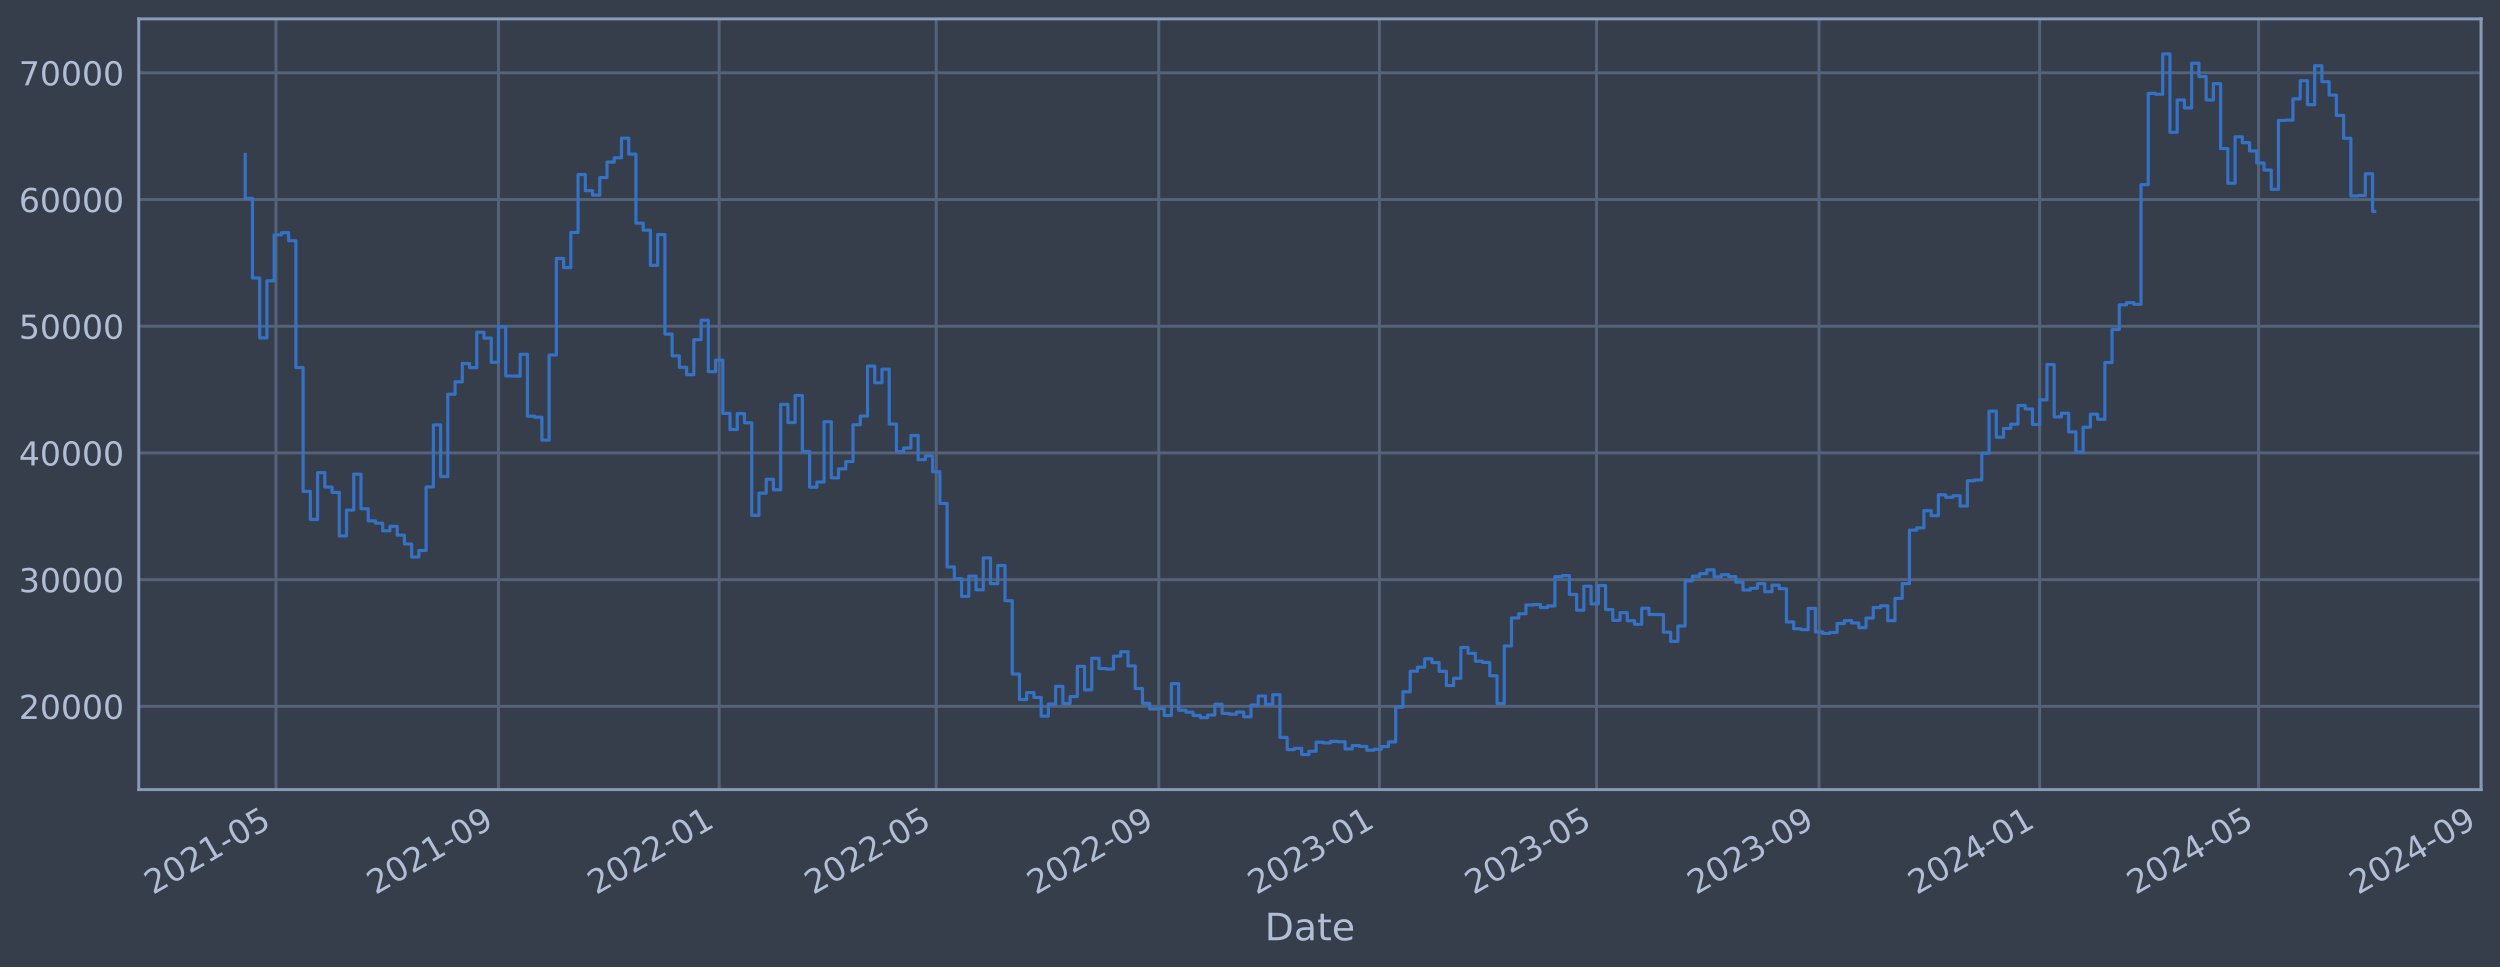
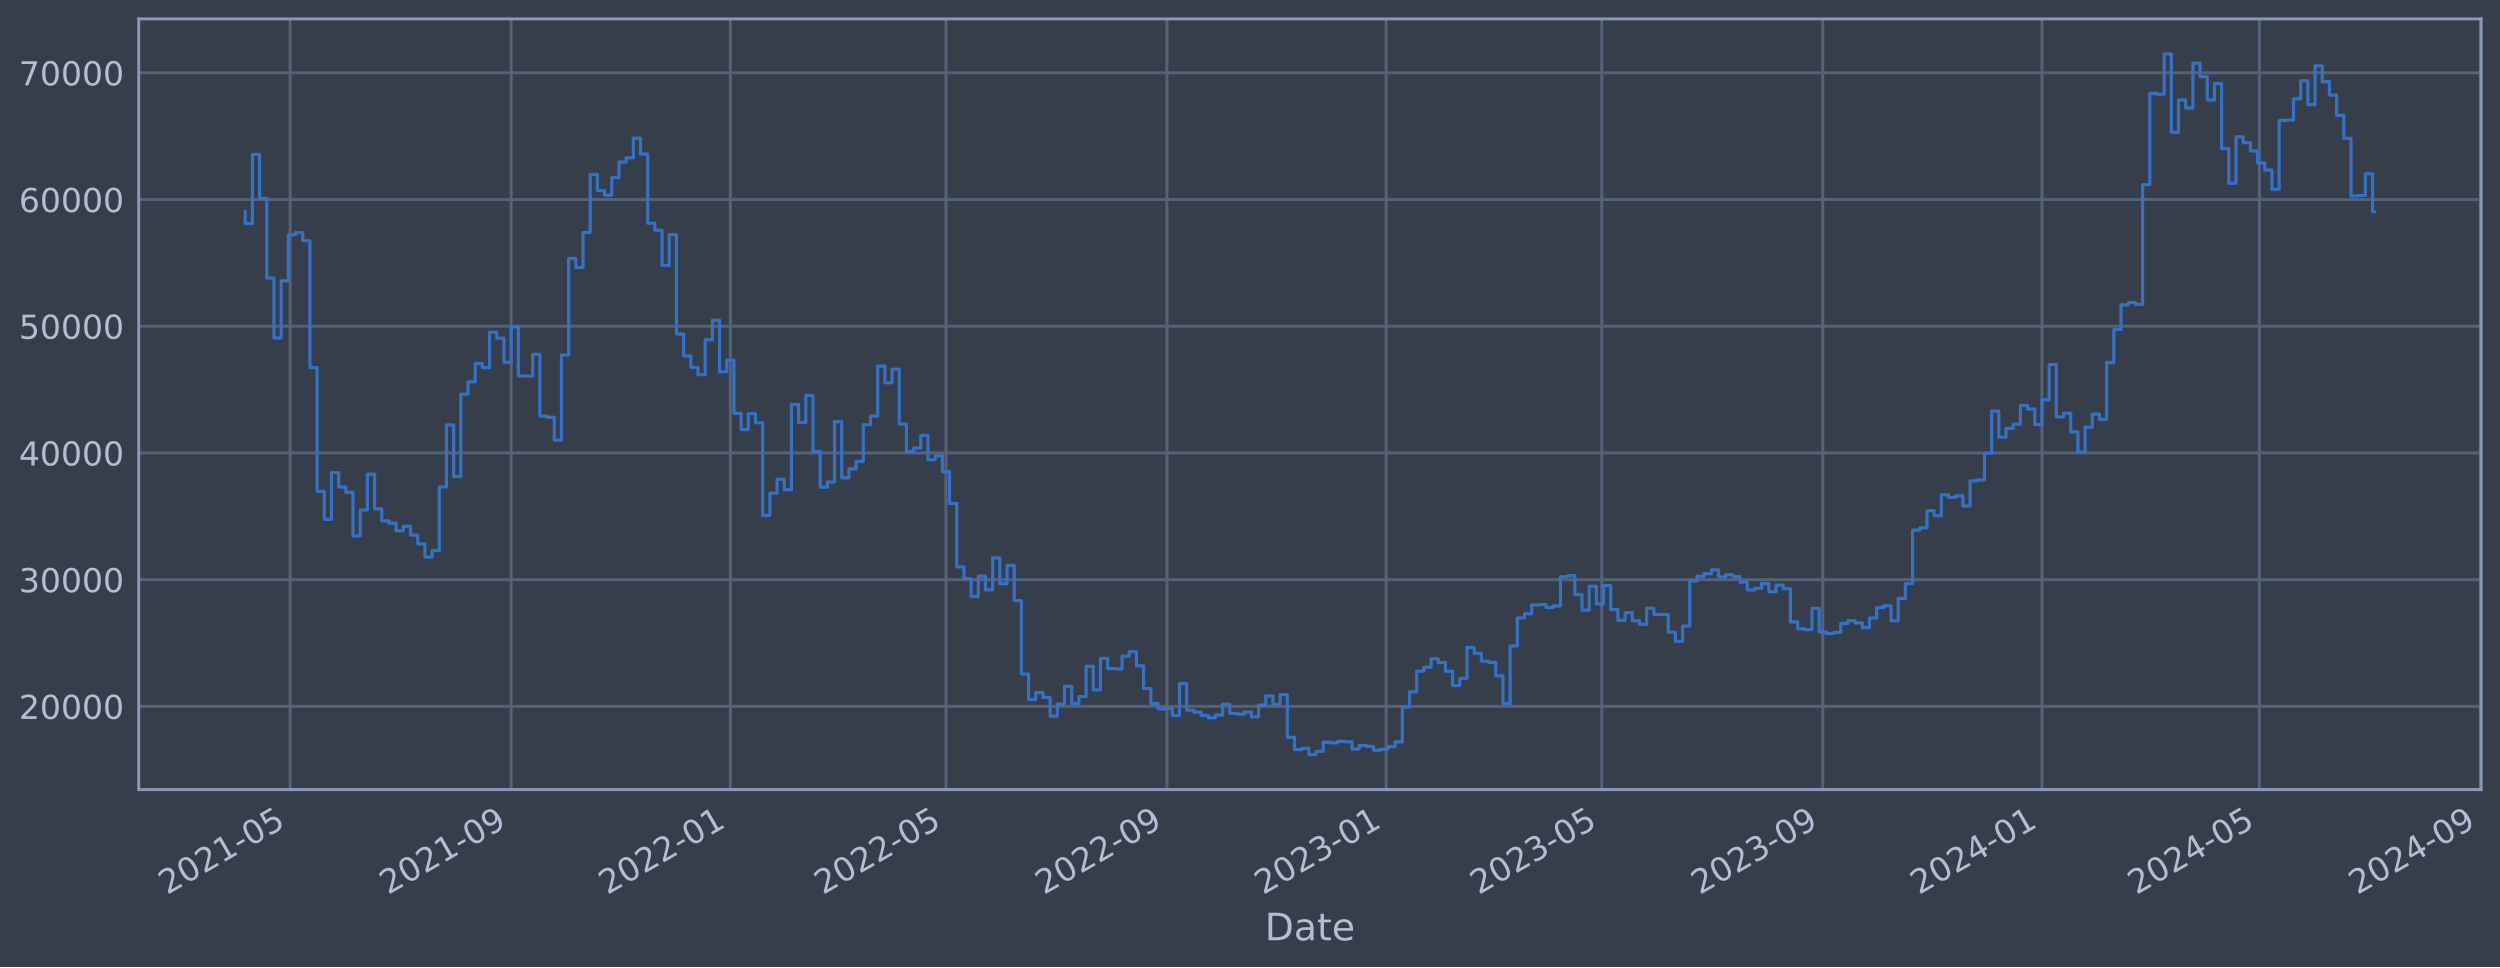
<svg xmlns="http://www.w3.org/2000/svg" xmlns:xlink="http://www.w3.org/1999/xlink" width="952.884pt" height="368.58pt" viewBox="0 0 952.884 368.58" version="1.1">
  <defs>
    <style type="text/css">*{stroke-linejoin: round; stroke-linecap: butt}</style>
  </defs>
  <g id="figure_1">
    <g id="patch_1">
      <path d="M 0 368.58  L 952.884 368.58  L 952.884 0  L 0 0  z " style="fill: #373e4b" />
    </g>
    <g id="axes_1">
      <g id="patch_2">
        <path d="M 52.884 300.96  L 945.684 300.96  L 945.684 7.2  L 52.884 7.2  z " style="fill: #373e4b" />
      </g>
      <g id="matplotlib.axis_1">
        <g id="xtick_1">
          <g id="line2d_1">
-             <path d="M 105.187 300.96  L 105.187 7.2  " clip-path="url(#pfc9d691e92)" style="fill: none; stroke: #546379; stroke-width: 1.12; stroke-linecap: square" />
+             <path d="M 110.586 300.96  L 110.586 7.2  " clip-path="url(#pccfd1051c0)" style="fill: none; stroke: #546379; stroke-width: 1.12; stroke-linecap: square" />
          </g>
          <g id="line2d_2" />
          <g id="text_1">
-             <g style="fill: #b1bed6" transform="translate(58.28364 341.1745) rotate(-30) scale(0.126 -0.126)">
+             <g style="fill: #b1bed6" transform="translate(63.68313 341.1745) rotate(-30) scale(0.126 -0.126)">
              <defs>
                <path id="DejaVuSans-32" d="M 1228 531  L 3431 531  L 3431 0  L 469 0  L 469 531  Q 828 903 1448 1529  Q 2069 2156 2228 2338  Q 2531 2678 2651 2914  Q 2772 3150 2772 3378  Q 2772 3750 2511 3984  Q 2250 4219 1831 4219  Q 1534 4219 1204 4116  Q 875 4013 500 3803  L 500 4441  Q 881 4594 1212 4672  Q 1544 4750 1819 4750  Q 2544 4750 2975 4387  Q 3406 4025 3406 3419  Q 3406 3131 3298 2873  Q 3191 2616 2906 2266  Q 2828 2175 2409 1742  Q 1991 1309 1228 531  z " transform="scale(0.015625)" />
                <path id="DejaVuSans-30" d="M 2034 4250  Q 1547 4250 1301 3770  Q 1056 3291 1056 2328  Q 1056 1369 1301 889  Q 1547 409 2034 409  Q 2525 409 2770 889  Q 3016 1369 3016 2328  Q 3016 3291 2770 3770  Q 2525 4250 2034 4250  z M 2034 4750  Q 2819 4750 3233 4129  Q 3647 3509 3647 2328  Q 3647 1150 3233 529  Q 2819 -91 2034 -91  Q 1250 -91 836 529  Q 422 1150 422 2328  Q 422 3509 836 4129  Q 1250 4750 2034 4750  z " transform="scale(0.015625)" />
                <path id="DejaVuSans-31" d="M 794 531  L 1825 531  L 1825 4091  L 703 3866  L 703 4441  L 1819 4666  L 2450 4666  L 2450 531  L 3481 531  L 3481 0  L 794 0  L 794 531  z " transform="scale(0.015625)" />
                <path id="DejaVuSans-2d" d="M 313 2009  L 1997 2009  L 1997 1497  L 313 1497  L 313 2009  z " transform="scale(0.015625)" />
                <path id="DejaVuSans-35" d="M 691 4666  L 3169 4666  L 3169 4134  L 1269 4134  L 1269 2991  Q 1406 3038 1543 3061  Q 1681 3084 1819 3084  Q 2600 3084 3056 2656  Q 3513 2228 3513 1497  Q 3513 744 3044 326  Q 2575 -91 1722 -91  Q 1428 -91 1123 -41  Q 819 9 494 109  L 494 744  Q 775 591 1075 516  Q 1375 441 1709 441  Q 2250 441 2565 725  Q 2881 1009 2881 1497  Q 2881 1984 2565 2268  Q 2250 2553 1709 2553  Q 1456 2553 1204 2497  Q 953 2441 691 2322  L 691 4666  z " transform="scale(0.015625)" />
              </defs>
              <use xlink:href="#DejaVuSans-32" />
              <use xlink:href="#DejaVuSans-30" x="63.623" />
              <use xlink:href="#DejaVuSans-32" x="127.246" />
              <use xlink:href="#DejaVuSans-31" x="190.869" />
              <use xlink:href="#DejaVuSans-2d" x="254.492" />
              <use xlink:href="#DejaVuSans-30" x="290.576" />
              <use xlink:href="#DejaVuSans-35" x="354.199" />
            </g>
          </g>
        </g>
        <g id="xtick_2">
          <g id="line2d_3">
-             <path d="M 189.994 300.96  L 189.994 7.2  " clip-path="url(#pfc9d691e92)" style="fill: none; stroke: #546379; stroke-width: 1.12; stroke-linecap: square" />
+             <path d="M 194.821 300.96  L 194.821 7.2  " clip-path="url(#pccfd1051c0)" style="fill: none; stroke: #546379; stroke-width: 1.12; stroke-linecap: square" />
          </g>
          <g id="line2d_4" />
          <g id="text_2">
-             <g style="fill: #b1bed6" transform="translate(143.091 341.1745) rotate(-30) scale(0.126 -0.126)">
+             <g style="fill: #b1bed6" transform="translate(147.9176 341.1745) rotate(-30) scale(0.126 -0.126)">
              <defs>
                <path id="DejaVuSans-39" d="M 703 97  L 703 672  Q 941 559 1184 500  Q 1428 441 1663 441  Q 2288 441 2617 861  Q 2947 1281 2994 2138  Q 2813 1869 2534 1725  Q 2256 1581 1919 1581  Q 1219 1581 811 2004  Q 403 2428 403 3163  Q 403 3881 828 4315  Q 1253 4750 1959 4750  Q 2769 4750 3195 4129  Q 3622 3509 3622 2328  Q 3622 1225 3098 567  Q 2575 -91 1691 -91  Q 1453 -91 1209 -44  Q 966 3 703 97  z M 1959 2075  Q 2384 2075 2632 2365  Q 2881 2656 2881 3163  Q 2881 3666 2632 3958  Q 2384 4250 1959 4250  Q 1534 4250 1286 3958  Q 1038 3666 1038 3163  Q 1038 2656 1286 2365  Q 1534 2075 1959 2075  z " transform="scale(0.015625)" />
              </defs>
              <use xlink:href="#DejaVuSans-32" />
              <use xlink:href="#DejaVuSans-30" x="63.623" />
              <use xlink:href="#DejaVuSans-32" x="127.246" />
              <use xlink:href="#DejaVuSans-31" x="190.869" />
              <use xlink:href="#DejaVuSans-2d" x="254.492" />
              <use xlink:href="#DejaVuSans-30" x="290.576" />
              <use xlink:href="#DejaVuSans-39" x="354.199" />
            </g>
          </g>
        </g>
        <g id="xtick_3">
          <g id="line2d_5">
-             <path d="M 274.112 300.96  L 274.112 7.2  " clip-path="url(#pfc9d691e92)" style="fill: none; stroke: #546379; stroke-width: 1.12; stroke-linecap: square" />
+             <path d="M 278.371 300.96  L 278.371 7.2  " clip-path="url(#pccfd1051c0)" style="fill: none; stroke: #546379; stroke-width: 1.12; stroke-linecap: square" />
          </g>
          <g id="line2d_6" />
          <g id="text_3">
-             <g style="fill: #b1bed6" transform="translate(227.2089 341.1745) rotate(-30) scale(0.126 -0.126)">
+             <g style="fill: #b1bed6" transform="translate(231.4673 341.1745) rotate(-30) scale(0.126 -0.126)">
              <use xlink:href="#DejaVuSans-32" />
              <use xlink:href="#DejaVuSans-30" x="63.623" />
              <use xlink:href="#DejaVuSans-32" x="127.246" />
              <use xlink:href="#DejaVuSans-32" x="190.869" />
              <use xlink:href="#DejaVuSans-2d" x="254.492" />
              <use xlink:href="#DejaVuSans-30" x="290.576" />
              <use xlink:href="#DejaVuSans-31" x="354.199" />
            </g>
          </g>
        </g>
        <g id="xtick_4">
          <g id="line2d_7">
-             <path d="M 356.851 300.96  L 356.851 7.2  " clip-path="url(#pfc9d691e92)" style="fill: none; stroke: #546379; stroke-width: 1.12; stroke-linecap: square" />
+             <path d="M 360.551 300.96  L 360.551 7.2  " clip-path="url(#pccfd1051c0)" style="fill: none; stroke: #546379; stroke-width: 1.12; stroke-linecap: square" />
          </g>
          <g id="line2d_8" />
          <g id="text_4">
-             <g style="fill: #b1bed6" transform="translate(309.9478 341.1745) rotate(-30) scale(0.126 -0.126)">
+             <g style="fill: #b1bed6" transform="translate(313.6473 341.1745) rotate(-30) scale(0.126 -0.126)">
              <use xlink:href="#DejaVuSans-32" />
              <use xlink:href="#DejaVuSans-30" x="63.623" />
              <use xlink:href="#DejaVuSans-32" x="127.246" />
              <use xlink:href="#DejaVuSans-32" x="190.869" />
              <use xlink:href="#DejaVuSans-2d" x="254.492" />
              <use xlink:href="#DejaVuSans-30" x="290.576" />
              <use xlink:href="#DejaVuSans-35" x="354.199" />
            </g>
          </g>
        </g>
        <g id="xtick_5">
          <g id="line2d_9">
-             <path d="M 441.658 300.96  L 441.658 7.2  " clip-path="url(#pfc9d691e92)" style="fill: none; stroke: #546379; stroke-width: 1.12; stroke-linecap: square" />
+             <path d="M 444.785 300.96  L 444.785 7.2  " clip-path="url(#pccfd1051c0)" style="fill: none; stroke: #546379; stroke-width: 1.12; stroke-linecap: square" />
          </g>
          <g id="line2d_10" />
          <g id="text_5">
-             <g style="fill: #b1bed6" transform="translate(394.7551 341.1745) rotate(-30) scale(0.126 -0.126)">
+             <g style="fill: #b1bed6" transform="translate(397.8818 341.1745) rotate(-30) scale(0.126 -0.126)">
              <use xlink:href="#DejaVuSans-32" />
              <use xlink:href="#DejaVuSans-30" x="63.623" />
              <use xlink:href="#DejaVuSans-32" x="127.246" />
              <use xlink:href="#DejaVuSans-32" x="190.869" />
              <use xlink:href="#DejaVuSans-2d" x="254.492" />
              <use xlink:href="#DejaVuSans-30" x="290.576" />
              <use xlink:href="#DejaVuSans-39" x="354.199" />
            </g>
          </g>
        </g>
        <g id="xtick_6">
          <g id="line2d_11">
-             <path d="M 525.776 300.96  L 525.776 7.2  " clip-path="url(#pfc9d691e92)" style="fill: none; stroke: #546379; stroke-width: 1.12; stroke-linecap: square" />
+             <path d="M 528.335 300.96  L 528.335 7.2  " clip-path="url(#pccfd1051c0)" style="fill: none; stroke: #546379; stroke-width: 1.12; stroke-linecap: square" />
          </g>
          <g id="line2d_12" />
          <g id="text_6">
-             <g style="fill: #b1bed6" transform="translate(478.873 341.1745) rotate(-30) scale(0.126 -0.126)">
+             <g style="fill: #b1bed6" transform="translate(481.4314 341.1745) rotate(-30) scale(0.126 -0.126)">
              <defs>
                <path id="DejaVuSans-33" d="M 2597 2516  Q 3050 2419 3304 2112  Q 3559 1806 3559 1356  Q 3559 666 3084 287  Q 2609 -91 1734 -91  Q 1441 -91 1130 -33  Q 819 25 488 141  L 488 750  Q 750 597 1062 519  Q 1375 441 1716 441  Q 2309 441 2620 675  Q 2931 909 2931 1356  Q 2931 1769 2642 2001  Q 2353 2234 1838 2234  L 1294 2234  L 1294 2753  L 1863 2753  Q 2328 2753 2575 2939  Q 2822 3125 2822 3475  Q 2822 3834 2567 4026  Q 2313 4219 1838 4219  Q 1578 4219 1281 4162  Q 984 4106 628 3988  L 628 4550  Q 988 4650 1302 4700  Q 1616 4750 1894 4750  Q 2613 4750 3031 4423  Q 3450 4097 3450 3541  Q 3450 3153 3228 2886  Q 3006 2619 2597 2516  z " transform="scale(0.015625)" />
              </defs>
              <use xlink:href="#DejaVuSans-32" />
              <use xlink:href="#DejaVuSans-30" x="63.623" />
              <use xlink:href="#DejaVuSans-32" x="127.246" />
              <use xlink:href="#DejaVuSans-33" x="190.869" />
              <use xlink:href="#DejaVuSans-2d" x="254.492" />
              <use xlink:href="#DejaVuSans-30" x="290.576" />
              <use xlink:href="#DejaVuSans-31" x="354.199" />
            </g>
          </g>
        </g>
        <g id="xtick_7">
          <g id="line2d_13">
-             <path d="M 608.515 300.96  L 608.515 7.2  " clip-path="url(#pfc9d691e92)" style="fill: none; stroke: #546379; stroke-width: 1.12; stroke-linecap: square" />
+             <path d="M 610.515 300.96  L 610.515 7.2  " clip-path="url(#pccfd1051c0)" style="fill: none; stroke: #546379; stroke-width: 1.12; stroke-linecap: square" />
          </g>
          <g id="line2d_14" />
          <g id="text_7">
-             <g style="fill: #b1bed6" transform="translate(561.6119 341.1745) rotate(-30) scale(0.126 -0.126)">
+             <g style="fill: #b1bed6" transform="translate(563.6114 341.1745) rotate(-30) scale(0.126 -0.126)">
              <use xlink:href="#DejaVuSans-32" />
              <use xlink:href="#DejaVuSans-30" x="63.623" />
              <use xlink:href="#DejaVuSans-32" x="127.246" />
              <use xlink:href="#DejaVuSans-33" x="190.869" />
              <use xlink:href="#DejaVuSans-2d" x="254.492" />
              <use xlink:href="#DejaVuSans-30" x="290.576" />
              <use xlink:href="#DejaVuSans-35" x="354.199" />
            </g>
          </g>
        </g>
        <g id="xtick_8">
          <g id="line2d_15">
-             <path d="M 693.323 300.96  L 693.323 7.2  " clip-path="url(#pfc9d691e92)" style="fill: none; stroke: #546379; stroke-width: 1.12; stroke-linecap: square" />
+             <path d="M 694.749 300.96  L 694.749 7.2  " clip-path="url(#pccfd1051c0)" style="fill: none; stroke: #546379; stroke-width: 1.12; stroke-linecap: square" />
          </g>
          <g id="line2d_16" />
          <g id="text_8">
-             <g style="fill: #b1bed6" transform="translate(646.4192 341.1745) rotate(-30) scale(0.126 -0.126)">
+             <g style="fill: #b1bed6" transform="translate(647.8459 341.1745) rotate(-30) scale(0.126 -0.126)">
              <use xlink:href="#DejaVuSans-32" />
              <use xlink:href="#DejaVuSans-30" x="63.623" />
              <use xlink:href="#DejaVuSans-32" x="127.246" />
              <use xlink:href="#DejaVuSans-33" x="190.869" />
              <use xlink:href="#DejaVuSans-2d" x="254.492" />
              <use xlink:href="#DejaVuSans-30" x="290.576" />
              <use xlink:href="#DejaVuSans-39" x="354.199" />
            </g>
          </g>
        </g>
        <g id="xtick_9">
          <g id="line2d_17">
-             <path d="M 777.44 300.96  L 777.44 7.2  " clip-path="url(#pfc9d691e92)" style="fill: none; stroke: #546379; stroke-width: 1.12; stroke-linecap: square" />
+             <path d="M 778.299 300.96  L 778.299 7.2  " clip-path="url(#pccfd1051c0)" style="fill: none; stroke: #546379; stroke-width: 1.12; stroke-linecap: square" />
          </g>
          <g id="line2d_18" />
          <g id="text_9">
-             <g style="fill: #b1bed6" transform="translate(730.5371 341.1745) rotate(-30) scale(0.126 -0.126)">
+             <g style="fill: #b1bed6" transform="translate(731.3956 341.1745) rotate(-30) scale(0.126 -0.126)">
              <defs>
                <path id="DejaVuSans-34" d="M 2419 4116  L 825 1625  L 2419 1625  L 2419 4116  z M 2253 4666  L 3047 4666  L 3047 1625  L 3713 1625  L 3713 1100  L 3047 1100  L 3047 0  L 2419 0  L 2419 1100  L 313 1100  L 313 1709  L 2253 4666  z " transform="scale(0.015625)" />
              </defs>
              <use xlink:href="#DejaVuSans-32" />
              <use xlink:href="#DejaVuSans-30" x="63.623" />
              <use xlink:href="#DejaVuSans-32" x="127.246" />
              <use xlink:href="#DejaVuSans-34" x="190.869" />
              <use xlink:href="#DejaVuSans-2d" x="254.492" />
              <use xlink:href="#DejaVuSans-30" x="290.576" />
              <use xlink:href="#DejaVuSans-31" x="354.199" />
            </g>
          </g>
        </g>
        <g id="xtick_10">
          <g id="line2d_19">
-             <path d="M 860.869 300.96  L 860.869 7.2  " clip-path="url(#pfc9d691e92)" style="fill: none; stroke: #546379; stroke-width: 1.12; stroke-linecap: square" />
+             <path d="M 861.164 300.96  L 861.164 7.2  " clip-path="url(#pccfd1051c0)" style="fill: none; stroke: #546379; stroke-width: 1.12; stroke-linecap: square" />
          </g>
          <g id="line2d_20" />
          <g id="text_10">
-             <g style="fill: #b1bed6" transform="translate(813.9655 341.1745) rotate(-30) scale(0.126 -0.126)">
+             <g style="fill: #b1bed6" transform="translate(814.2604 341.1745) rotate(-30) scale(0.126 -0.126)">
              <use xlink:href="#DejaVuSans-32" />
              <use xlink:href="#DejaVuSans-30" x="63.623" />
              <use xlink:href="#DejaVuSans-32" x="127.246" />
              <use xlink:href="#DejaVuSans-34" x="190.869" />
              <use xlink:href="#DejaVuSans-2d" x="254.492" />
              <use xlink:href="#DejaVuSans-30" x="290.576" />
              <use xlink:href="#DejaVuSans-35" x="354.199" />
            </g>
          </g>
        </g>
        <g id="xtick_11">
          <g id="line2d_21">
-             <path d="M 945.676 300.96  L 945.676 7.2  " clip-path="url(#pfc9d691e92)" style="fill: none; stroke: #546379; stroke-width: 1.12; stroke-linecap: square" />
+             <path d="M 945.398 300.96  L 945.398 7.2  " clip-path="url(#pccfd1051c0)" style="fill: none; stroke: #546379; stroke-width: 1.12; stroke-linecap: square" />
          </g>
          <g id="line2d_22" />
          <g id="text_11">
-             <g style="fill: #b1bed6" transform="translate(898.7728 341.1745) rotate(-30) scale(0.126 -0.126)">
+             <g style="fill: #b1bed6" transform="translate(898.4949 341.1745) rotate(-30) scale(0.126 -0.126)">
              <use xlink:href="#DejaVuSans-32" />
              <use xlink:href="#DejaVuSans-30" x="63.623" />
              <use xlink:href="#DejaVuSans-32" x="127.246" />
              <use xlink:href="#DejaVuSans-34" x="190.869" />
              <use xlink:href="#DejaVuSans-2d" x="254.492" />
              <use xlink:href="#DejaVuSans-30" x="290.576" />
              <use xlink:href="#DejaVuSans-39" x="354.199" />
            </g>
          </g>
        </g>
        <g id="text_12">
          <g style="fill: #b1bed6" transform="translate(482.0746 358.3856) scale(0.144 -0.144)">
            <defs>
              <path id="DejaVuSans-44" d="M 1259 4147  L 1259 519  L 2022 519  Q 2988 519 3436 956  Q 3884 1394 3884 2338  Q 3884 3275 3436 3711  Q 2988 4147 2022 4147  L 1259 4147  z M 628 4666  L 1925 4666  Q 3281 4666 3915 4102  Q 4550 3538 4550 2338  Q 4550 1131 3912 565  Q 3275 0 1925 0  L 628 0  L 628 4666  z " transform="scale(0.015625)" />
              <path id="DejaVuSans-61" d="M 2194 1759  Q 1497 1759 1228 1600  Q 959 1441 959 1056  Q 959 750 1161 570  Q 1363 391 1709 391  Q 2188 391 2477 730  Q 2766 1069 2766 1631  L 2766 1759  L 2194 1759  z M 3341 1997  L 3341 0  L 2766 0  L 2766 531  Q 2569 213 2275 61  Q 1981 -91 1556 -91  Q 1019 -91 701 211  Q 384 513 384 1019  Q 384 1609 779 1909  Q 1175 2209 1959 2209  L 2766 2209  L 2766 2266  Q 2766 2663 2505 2880  Q 2244 3097 1772 3097  Q 1472 3097 1187 3025  Q 903 2953 641 2809  L 641 3341  Q 956 3463 1253 3523  Q 1550 3584 1831 3584  Q 2591 3584 2966 3190  Q 3341 2797 3341 1997  z " transform="scale(0.015625)" />
              <path id="DejaVuSans-74" d="M 1172 4494  L 1172 3500  L 2356 3500  L 2356 3053  L 1172 3053  L 1172 1153  Q 1172 725 1289 603  Q 1406 481 1766 481  L 2356 481  L 2356 0  L 1766 0  Q 1100 0 847 248  Q 594 497 594 1153  L 594 3053  L 172 3053  L 172 3500  L 594 3500  L 594 4494  L 1172 4494  z " transform="scale(0.015625)" />
              <path id="DejaVuSans-65" d="M 3597 1894  L 3597 1613  L 953 1613  Q 991 1019 1311 708  Q 1631 397 2203 397  Q 2534 397 2845 478  Q 3156 559 3463 722  L 3463 178  Q 3153 47 2828 -22  Q 2503 -91 2169 -91  Q 1331 -91 842 396  Q 353 884 353 1716  Q 353 2575 817 3079  Q 1281 3584 2069 3584  Q 2775 3584 3186 3129  Q 3597 2675 3597 1894  z M 3022 2063  Q 3016 2534 2758 2815  Q 2500 3097 2075 3097  Q 1594 3097 1305 2825  Q 1016 2553 972 2059  L 3022 2063  z " transform="scale(0.015625)" />
            </defs>
            <use xlink:href="#DejaVuSans-44" />
            <use xlink:href="#DejaVuSans-61" x="77.002" />
            <use xlink:href="#DejaVuSans-74" x="138.281" />
            <use xlink:href="#DejaVuSans-65" x="177.49" />
          </g>
        </g>
      </g>
      <g id="matplotlib.axis_2">
        <g id="ytick_1">
          <g id="line2d_23">
-             <path d="M 52.884 269.229  L 945.684 269.229  " clip-path="url(#pfc9d691e92)" style="fill: none; stroke: #546379; stroke-width: 1.12; stroke-linecap: square" />
+             <path d="M 52.884 269.229  L 945.684 269.229  " clip-path="url(#pccfd1051c0)" style="fill: none; stroke: #546379; stroke-width: 1.12; stroke-linecap: square" />
          </g>
          <g id="line2d_24" />
          <g id="text_13">
            <g style="fill: #b1bed6" transform="translate(7.2 274.0162) scale(0.126 -0.126)">
              <use xlink:href="#DejaVuSans-32" />
              <use xlink:href="#DejaVuSans-30" x="63.623" />
              <use xlink:href="#DejaVuSans-30" x="127.246" />
              <use xlink:href="#DejaVuSans-30" x="190.869" />
              <use xlink:href="#DejaVuSans-30" x="254.492" />
            </g>
          </g>
        </g>
        <g id="ytick_2">
          <g id="line2d_25">
-             <path d="M 52.884 220.932  L 945.684 220.932  " clip-path="url(#pfc9d691e92)" style="fill: none; stroke: #546379; stroke-width: 1.12; stroke-linecap: square" />
+             <path d="M 52.884 220.932  L 945.684 220.932  " clip-path="url(#pccfd1051c0)" style="fill: none; stroke: #546379; stroke-width: 1.12; stroke-linecap: square" />
          </g>
          <g id="line2d_26" />
          <g id="text_14">
            <g style="fill: #b1bed6" transform="translate(7.2 225.7194) scale(0.126 -0.126)">
              <use xlink:href="#DejaVuSans-33" />
              <use xlink:href="#DejaVuSans-30" x="63.623" />
              <use xlink:href="#DejaVuSans-30" x="127.246" />
              <use xlink:href="#DejaVuSans-30" x="190.869" />
              <use xlink:href="#DejaVuSans-30" x="254.492" />
            </g>
          </g>
        </g>
        <g id="ytick_3">
          <g id="line2d_27">
-             <path d="M 52.884 172.636  L 945.684 172.636  " clip-path="url(#pfc9d691e92)" style="fill: none; stroke: #546379; stroke-width: 1.12; stroke-linecap: square" />
+             <path d="M 52.884 172.636  L 945.684 172.636  " clip-path="url(#pccfd1051c0)" style="fill: none; stroke: #546379; stroke-width: 1.12; stroke-linecap: square" />
          </g>
          <g id="line2d_28" />
          <g id="text_15">
            <g style="fill: #b1bed6" transform="translate(7.2 177.4226) scale(0.126 -0.126)">
              <use xlink:href="#DejaVuSans-34" />
              <use xlink:href="#DejaVuSans-30" x="63.623" />
              <use xlink:href="#DejaVuSans-30" x="127.246" />
              <use xlink:href="#DejaVuSans-30" x="190.869" />
              <use xlink:href="#DejaVuSans-30" x="254.492" />
            </g>
          </g>
        </g>
        <g id="ytick_4">
          <g id="line2d_29">
-             <path d="M 52.884 124.339  L 945.684 124.339  " clip-path="url(#pfc9d691e92)" style="fill: none; stroke: #546379; stroke-width: 1.12; stroke-linecap: square" />
+             <path d="M 52.884 124.339  L 945.684 124.339  " clip-path="url(#pccfd1051c0)" style="fill: none; stroke: #546379; stroke-width: 1.12; stroke-linecap: square" />
          </g>
          <g id="line2d_30" />
          <g id="text_16">
            <g style="fill: #b1bed6" transform="translate(7.2 129.1258) scale(0.126 -0.126)">
              <use xlink:href="#DejaVuSans-35" />
              <use xlink:href="#DejaVuSans-30" x="63.623" />
              <use xlink:href="#DejaVuSans-30" x="127.246" />
              <use xlink:href="#DejaVuSans-30" x="190.869" />
              <use xlink:href="#DejaVuSans-30" x="254.492" />
            </g>
          </g>
        </g>
        <g id="ytick_5">
          <g id="line2d_31">
-             <path d="M 52.884 76.042  L 945.684 76.042  " clip-path="url(#pfc9d691e92)" style="fill: none; stroke: #546379; stroke-width: 1.12; stroke-linecap: square" />
+             <path d="M 52.884 76.042  L 945.684 76.042  " clip-path="url(#pccfd1051c0)" style="fill: none; stroke: #546379; stroke-width: 1.12; stroke-linecap: square" />
          </g>
          <g id="line2d_32" />
          <g id="text_17">
            <g style="fill: #b1bed6" transform="translate(7.2 80.82899) scale(0.126 -0.126)">
              <defs>
                <path id="DejaVuSans-36" d="M 2113 2584  Q 1688 2584 1439 2293  Q 1191 2003 1191 1497  Q 1191 994 1439 701  Q 1688 409 2113 409  Q 2538 409 2786 701  Q 3034 994 3034 1497  Q 3034 2003 2786 2293  Q 2538 2584 2113 2584  z M 3366 4563  L 3366 3988  Q 3128 4100 2886 4159  Q 2644 4219 2406 4219  Q 1781 4219 1451 3797  Q 1122 3375 1075 2522  Q 1259 2794 1537 2939  Q 1816 3084 2150 3084  Q 2853 3084 3261 2657  Q 3669 2231 3669 1497  Q 3669 778 3244 343  Q 2819 -91 2113 -91  Q 1303 -91 875 529  Q 447 1150 447 2328  Q 447 3434 972 4092  Q 1497 4750 2381 4750  Q 2619 4750 2861 4703  Q 3103 4656 3366 4563  z " transform="scale(0.015625)" />
              </defs>
              <use xlink:href="#DejaVuSans-36" />
              <use xlink:href="#DejaVuSans-30" x="63.623" />
              <use xlink:href="#DejaVuSans-30" x="127.246" />
              <use xlink:href="#DejaVuSans-30" x="190.869" />
              <use xlink:href="#DejaVuSans-30" x="254.492" />
            </g>
          </g>
        </g>
        <g id="ytick_6">
          <g id="line2d_33">
-             <path d="M 52.884 27.745  L 945.684 27.745  " clip-path="url(#pfc9d691e92)" style="fill: none; stroke: #546379; stroke-width: 1.12; stroke-linecap: square" />
+             <path d="M 52.884 27.745  L 945.684 27.745  " clip-path="url(#pccfd1051c0)" style="fill: none; stroke: #546379; stroke-width: 1.12; stroke-linecap: square" />
          </g>
          <g id="line2d_34" />
          <g id="text_18">
            <g style="fill: #b1bed6" transform="translate(7.2 32.5322) scale(0.126 -0.126)">
              <defs>
                <path id="DejaVuSans-37" d="M 525 4666  L 3525 4666  L 3525 4397  L 1831 0  L 1172 0  L 2766 4134  L 525 4134  L 525 4666  z " transform="scale(0.015625)" />
              </defs>
              <use xlink:href="#DejaVuSans-37" />
              <use xlink:href="#DejaVuSans-30" x="63.623" />
              <use xlink:href="#DejaVuSans-30" x="127.246" />
              <use xlink:href="#DejaVuSans-30" x="190.869" />
              <use xlink:href="#DejaVuSans-30" x="254.492" />
            </g>
          </g>
        </g>
      </g>
      <g id="line2d_35">
-         <path d="M 93.466 58.875  L 93.466 75.621  L 96.224 75.621  L 96.224 105.943  L 98.981 105.943  L 98.981 128.803  L 101.739 128.803  L 101.739 107.028  L 104.497 107.028  L 104.497 89.501  L 107.255 89.501  L 107.255 88.694  L 110.013 88.694  L 110.013 91.738  L 112.771 91.738  L 112.771 140.1  L 115.529 140.1  L 115.529 187.297  L 118.287 187.297  L 118.287 197.969  L 121.045 197.969  L 121.045 180.144  L 123.803 180.144  L 123.803 185.625  L 126.561 185.625  L 126.561 187.678  L 129.319 187.678  L 129.319 204.269  L 132.077 204.269  L 132.077 194.394  L 134.835 194.394  L 134.835 180.726  L 137.593 180.726  L 137.593 193.923  L 140.351 193.923  L 140.351 198.526  L 143.109 198.526  L 143.109 199.408  L 145.867 199.408  L 145.867 202.305  L 148.625 202.305  L 148.625 200.595  L 151.383 200.595  L 151.383 203.953  L 154.141 203.953  L 154.141 207.339  L 156.899 207.339  L 156.899 212.319  L 159.657 212.319  L 159.657 209.834  L 162.415 209.834  L 162.415 185.588  L 165.173 185.588  L 165.173 161.942  L 167.931 161.942  L 167.931 181.628  L 170.689 181.628  L 170.689 150.254  L 173.446 150.254  L 173.446 145.534  L 176.204 145.534  L 176.204 138.555  L 178.962 138.555  L 178.962 140.109  L 181.72 140.109  L 181.72 126.64  L 184.478 126.64  L 184.478 128.894  L 187.236 128.894  L 187.236 138.075  L 189.994 138.075  L 189.994 124.593  L 192.752 124.593  L 192.752 143.279  L 198.268 143.372  L 198.268 135.035  L 201.026 135.035  L 201.026 158.622  L 203.784 158.622  L 203.784 159.037  L 206.542 159.037  L 206.542 167.752  L 209.3 167.752  L 209.3 135.316  L 212.058 135.316  L 212.058 98.53  L 214.816 98.53  L 214.816 101.998  L 217.574 101.998  L 217.574 88.61  L 220.332 88.61  L 220.332 66.52  L 223.09 66.52  L 223.09 72.675  L 225.848 72.675  L 225.848 74.375  L 228.606 74.375  L 228.606 67.68  L 231.364 67.68  L 231.364 61.771  L 234.122 61.771  L 234.122 60.137  L 236.88 60.137  L 236.88 52.672  L 239.638 52.672  L 239.638 58.731  L 242.396 58.731  L 242.396 85.059  L 245.154 85.059  L 245.154 87.738  L 247.911 87.738  L 247.911 101.151  L 250.669 101.151  L 250.669 89.421  L 253.427 89.421  L 253.427 127.331  L 256.185 127.331  L 256.185 135.642  L 258.943 135.642  L 258.943 140.001  L 261.701 140.001  L 261.701 142.819  L 264.459 142.819  L 264.459 129.484  L 267.217 129.484  L 267.217 122.065  L 269.975 122.065  L 269.975 141.683  L 272.733 141.683  L 272.733 137.244  L 275.491 137.244  L 275.491 157.564  L 278.249 157.564  L 278.249 163.705  L 281.007 163.705  L 281.007 157.667  L 283.765 157.667  L 283.765 161.134  L 286.523 161.134  L 286.523 196.439  L 289.281 196.439  L 289.281 187.977  L 292.039 187.977  L 292.039 182.688  L 294.797 182.688  L 294.797 186.678  L 297.555 186.678  L 297.555 154.118  L 300.313 154.118  L 300.313 161.038  L 303.071 161.038  L 303.071 150.727  L 305.829 150.727  L 305.829 172.08  L 308.587 172.08  L 308.587 185.717  L 311.345 185.717  L 311.345 183.722  L 314.103 183.722  L 314.103 160.733  L 316.861 160.733  L 316.861 182.138  L 319.619 182.138  L 319.619 178.716  L 322.376 178.716  L 322.376 175.916  L 325.134 175.916  L 325.134 161.902  L 327.892 161.902  L 327.892 158.605  L 330.65 158.605  L 330.65 139.511  L 333.408 139.511  L 333.408 145.883  L 336.166 145.883  L 336.166 140.705  L 338.924 140.705  L 338.924 161.629  L 341.682 161.629  L 341.682 172.142  L 344.44 172.142  L 344.44 170.758  L 347.198 170.758  L 347.198 165.991  L 349.956 165.991  L 349.956 175.217  L 352.714 175.217  L 352.714 173.746  L 355.472 173.746  L 355.472 179.829  L 358.23 179.829  L 358.23 191.891  L 360.988 191.891  L 360.988 216.084  L 363.746 216.084  L 363.746 220.572  L 366.504 220.572  L 366.504 227.303  L 369.262 227.303  L 369.262 219.585  L 372.02 219.585  L 372.02 224.825  L 374.778 224.825  L 374.778 212.647  L 377.536 212.647  L 377.536 222.469  L 380.294 222.469  L 380.294 215.534  L 383.052 215.534  L 383.052 228.928  L 385.81 228.928  L 385.81 256.91  L 388.568 256.91  L 388.568 266.619  L 391.326 266.619  L 391.326 263.973  L 394.084 263.973  L 394.084 265.838  L 396.841 265.838  L 396.841 272.964  L 399.599 272.964  L 399.599 268.351  L 402.357 268.351  L 402.357 261.586  L 405.115 261.586  L 405.115 268.149  L 407.873 268.149  L 407.873 265.49  L 410.631 265.49  L 410.631 253.996  L 413.389 253.996  L 413.389 262.947  L 416.147 262.947  L 416.147 250.915  L 418.905 250.915  L 418.905 254.828  L 421.663 254.828  L 421.663 254.995  L 424.421 254.995  L 424.421 250.104  L 427.179 250.104  L 427.179 248.39  L 429.937 248.39  L 429.937 253.803  L 432.695 253.803  L 432.695 262.453  L 435.453 262.453  L 435.453 268.102  L 438.211 268.102  L 438.211 270.229  L 440.969 270.229  L 440.969 270.026  L 443.727 270.026  L 443.727 272.706  L 446.485 272.706  L 446.485 260.562  L 449.243 260.562  L 449.243 270.704  L 452.001 270.704  L 452.001 271.44  L 454.759 271.44  L 454.759 272.704  L 457.517 272.704  L 457.517 273.552  L 460.275 273.552  L 460.275 272.539  L 463.033 272.539  L 463.033 268.419  L 465.791 268.419  L 465.791 271.925  L 468.549 271.925  L 468.549 272.207  L 471.306 272.207  L 471.306 271.407  L 474.064 271.407  L 474.064 273.231  L 476.822 273.231  L 476.822 268.74  L 479.58 268.74  L 479.58 265.287  L 482.338 265.287  L 482.338 268.485  L 485.096 268.485  L 485.096 264.784  L 487.854 264.784  L 487.854 281.061  L 490.612 281.061  L 490.612 285.708  L 493.37 285.708  L 493.37 285.248  L 496.128 285.248  L 496.128 287.607  L 498.886 287.607  L 498.886 286.358  L 501.644 286.358  L 501.644 282.894  L 504.402 282.894  L 504.402 283.15  L 507.16 283.15  L 507.16 282.585  L 509.918 282.585  L 509.918 282.719  L 512.676 282.719  L 512.676 285.468  L 515.434 285.468  L 515.434 284.179  L 518.192 284.179  L 518.192 284.5  L 520.95 284.5  L 520.95 285.943  L 523.708 285.943  L 523.708 285.584  L 526.466 285.584  L 526.466 284.557  L 529.224 284.557  L 529.224 282.791  L 531.982 282.791  L 531.982 269.551  L 534.74 269.551  L 534.74 263.698  L 537.498 263.698  L 537.498 255.839  L 540.256 255.839  L 540.256 254.307  L 543.014 254.307  L 543.014 251.09  L 545.771 251.09  L 545.771 252.545  L 548.529 252.545  L 548.529 255.881  L 551.287 255.881  L 551.287 261.315  L 554.045 261.315  L 554.045 258.547  L 556.803 258.547  L 556.803 246.81  L 559.561 246.81  L 559.561 249.014  L 562.319 249.014  L 562.319 252.02  L 565.077 252.02  L 565.077 252.483  L 567.835 252.483  L 567.835 257.587  L 570.593 257.587  L 570.593 268.143  L 573.351 268.143  L 573.351 246.204  L 576.109 246.204  L 576.109 235.54  L 578.867 235.54  L 578.867 233.942  L 581.625 233.942  L 581.625 230.592  L 584.383 230.592  L 584.383 230.432  L 587.141 230.432  L 587.141 231.547  L 589.899 231.547  L 589.899 230.951  L 592.657 230.951  L 592.657 219.797  L 595.415 219.797  L 595.415 219.39  L 598.173 219.39  L 598.173 226.585  L 600.931 226.585  L 600.931 232.569  L 603.689 232.569  L 603.689 223.442  L 606.447 223.442  L 606.447 230.173  L 609.205 230.173  L 609.205 223.176  L 611.963 223.176  L 611.963 232.33  L 614.721 232.33  L 614.721 236.455  L 617.479 236.455  L 617.479 233.498  L 620.236 233.498  L 620.236 236.597  L 622.994 236.597  L 622.994 237.946  L 625.752 237.946  L 625.752 231.825  L 628.51 231.825  L 628.51 234.205  L 634.026 234.245  L 634.026 240.962  L 636.784 240.962  L 636.784 244.467  L 639.542 244.467  L 639.542 238.623  L 642.3 238.623  L 642.3 221.397  L 645.058 221.397  L 645.058 219.644  L 647.816 219.644  L 647.816 218.655  L 650.574 218.655  L 650.574 217.19  L 653.332 217.19  L 653.332 219.896  L 656.09 219.896  L 656.09 219.041  L 658.848 219.041  L 658.848 219.772  L 661.606 219.772  L 661.606 221.887  L 664.364 221.887  L 664.364 224.9  L 667.122 224.9  L 667.122 224.235  L 669.88 224.235  L 669.88 222.46  L 672.638 222.46  L 672.638 225.53  L 675.396 225.53  L 675.396 223.029  L 678.154 223.029  L 678.154 224.391  L 680.912 224.391  L 680.912 237.054  L 683.67 237.054  L 683.67 239.655  L 686.428 239.655  L 686.428 240.012  L 689.186 240.012  L 689.186 231.89  L 691.944 231.89  L 691.944 240.883  L 694.701 240.883  L 694.701 241.442  L 697.459 241.442  L 697.459 241.058  L 700.217 241.058  L 700.217 237.662  L 702.975 237.662  L 702.975 236.562  L 705.733 236.562  L 705.733 237.441  L 708.491 237.441  L 708.491 239.223  L 711.249 239.223  L 711.249 235.564  L 714.007 235.564  L 714.007 231.569  L 716.765 231.569  L 716.765 230.895  L 719.523 230.895  L 719.523 236.587  L 722.281 236.587  L 722.281 228.093  L 725.039 228.093  L 725.039 222.465  L 727.797 222.465  L 727.797 202.084  L 730.555 202.084  L 730.555 201.176  L 733.313 201.176  L 733.313 194.656  L 736.071 194.656  L 736.071 196.55  L 738.829 196.55  L 738.829 188.592  L 741.587 188.592  L 741.587 189.552  L 744.345 189.552  L 744.345 188.939  L 747.103 188.939  L 747.103 192.877  L 749.861 192.877  L 749.861 183.256  L 752.619 183.256  L 752.619 182.935  L 755.377 182.935  L 755.377 172.751  L 758.135 172.751  L 758.135 156.704  L 760.893 156.704  L 760.893 166.655  L 763.651 166.655  L 763.651 163.292  L 766.409 163.292  L 766.409 161.708  L 769.166 161.708  L 769.166 154.561  L 771.924 154.561  L 771.924 155.873  L 774.682 155.873  L 774.682 161.77  L 777.44 161.77  L 777.44 152.399  L 780.198 152.399  L 780.198 138.961  L 782.956 138.961  L 782.956 158.9  L 785.714 158.9  L 785.714 157.507  L 788.472 157.507  L 788.472 164.621  L 791.23 164.621  L 791.23 172.305  L 793.988 172.305  L 793.988 162.827  L 796.746 162.827  L 796.746 157.851  L 799.504 157.851  L 799.504 159.821  L 802.262 159.821  L 802.262 138.178  L 805.02 138.178  L 805.02 125.598  L 807.778 125.598  L 807.778 116.199  L 810.536 116.199  L 810.536 115.342  L 813.294 115.342  L 813.294 115.994  L 816.052 115.994  L 816.052 70.379  L 818.81 70.379  L 818.81 35.581  L 821.568 35.581  L 821.568 35.922  L 824.326 35.922  L 824.326 20.553  L 827.084 20.553  L 827.084 50.427  L 829.842 50.427  L 829.842 38.094  L 832.6 38.094  L 832.6 41.141  L 835.358 41.141  L 835.358 24.1  L 838.116 24.1  L 838.116 29.188  L 840.874 29.188  L 840.874 38.093  L 843.631 38.093  L 843.631 31.89  L 846.389 31.89  L 846.389 56.628  L 849.147 56.628  L 849.147 69.858  L 851.905 69.858  L 851.905 52.136  L 854.663 52.136  L 854.663 54.375  L 857.421 54.375  L 857.421 57.531  L 860.179 57.531  L 860.179 62.107  L 862.937 62.107  L 862.937 64.821  L 865.695 64.821  L 865.695 72.15  L 868.453 72.15  L 868.453 45.909  L 871.211 45.909  L 871.211 45.779  L 873.969 45.779  L 873.969 37.684  L 876.727 37.684  L 876.727 30.768  L 879.485 30.768  L 879.485 39.892  L 882.243 39.892  L 882.243 25.073  L 885.001 25.073  L 885.001 31.136  L 887.759 31.136  L 887.759 36.246  L 890.517 36.246  L 890.517 43.988  L 893.275 43.988  L 893.275 52.713  L 896.033 52.713  L 896.033 74.692  L 898.791 74.692  L 898.791 74.517  L 901.549 74.517  L 901.549 66.246  L 904.307 66.246  L 904.307 80.577  L 905.102 80.577  L 905.102 80.577  " clip-path="url(#pfc9d691e92)" style="fill: none; stroke: #3572c6; stroke-width: 1.2; stroke-linecap: square" />
+         <path d="M 93.466 80.61  L 93.466 85.206  L 96.205 85.206  L 96.205 58.875  L 98.944 58.875  L 98.944 75.621  L 101.684 75.621  L 101.684 105.943  L 104.423 105.943  L 104.423 128.803  L 107.162 128.803  L 107.162 107.028  L 109.902 107.028  L 109.902 89.501  L 112.641 89.501  L 112.641 88.694  L 115.38 88.694  L 115.38 91.738  L 118.12 91.738  L 118.12 140.1  L 120.859 140.1  L 120.859 187.297  L 123.598 187.297  L 123.598 197.969  L 126.338 197.969  L 126.338 180.144  L 129.077 180.144  L 129.077 185.625  L 131.816 185.625  L 131.816 187.678  L 134.556 187.678  L 134.556 204.269  L 137.295 204.269  L 137.295 194.394  L 140.034 194.394  L 140.034 180.726  L 142.774 180.726  L 142.774 193.923  L 145.513 193.923  L 145.513 198.526  L 148.252 198.526  L 148.252 199.408  L 150.992 199.408  L 150.992 202.305  L 153.731 202.305  L 153.731 200.595  L 156.47 200.595  L 156.47 203.953  L 159.21 203.953  L 159.21 207.339  L 161.949 207.339  L 161.949 212.319  L 164.688 212.319  L 164.688 209.834  L 167.428 209.834  L 167.428 185.588  L 170.167 185.588  L 170.167 161.942  L 172.906 161.942  L 172.906 181.628  L 175.646 181.628  L 175.646 150.254  L 178.385 150.254  L 178.385 145.534  L 181.124 145.534  L 181.124 138.555  L 183.864 138.555  L 183.864 140.109  L 186.603 140.109  L 186.603 126.64  L 189.342 126.64  L 189.342 128.894  L 192.082 128.894  L 192.082 138.075  L 194.821 138.075  L 194.821 124.593  L 197.56 124.593  L 197.56 143.279  L 203.039 143.372  L 203.039 135.035  L 205.778 135.035  L 205.778 158.622  L 208.518 158.622  L 208.518 159.037  L 211.257 159.037  L 211.257 167.752  L 213.996 167.752  L 213.996 135.316  L 216.736 135.316  L 216.736 98.53  L 219.475 98.53  L 219.475 101.998  L 222.214 101.998  L 222.214 88.61  L 224.954 88.61  L 224.954 66.52  L 227.693 66.52  L 227.693 72.675  L 230.432 72.675  L 230.432 74.375  L 233.172 74.375  L 233.172 67.68  L 235.911 67.68  L 235.911 61.771  L 238.65 61.771  L 238.65 60.137  L 241.39 60.137  L 241.39 52.672  L 244.129 52.672  L 244.129 58.731  L 246.868 58.731  L 246.868 85.059  L 249.608 85.059  L 249.608 87.738  L 252.347 87.738  L 252.347 101.151  L 255.086 101.151  L 255.086 89.421  L 257.826 89.421  L 257.826 127.331  L 260.565 127.331  L 260.565 135.642  L 263.304 135.642  L 263.304 140.001  L 266.044 140.001  L 266.044 142.819  L 268.783 142.819  L 268.783 129.484  L 271.522 129.484  L 271.522 122.065  L 274.262 122.065  L 274.262 141.683  L 277.001 141.683  L 277.001 137.244  L 279.74 137.244  L 279.74 157.564  L 282.48 157.564  L 282.48 163.705  L 285.219 163.705  L 285.219 157.667  L 287.958 157.667  L 287.958 161.134  L 290.698 161.134  L 290.698 196.439  L 293.437 196.439  L 293.437 187.977  L 296.176 187.977  L 296.176 182.688  L 298.916 182.688  L 298.916 186.678  L 301.655 186.678  L 301.655 154.118  L 304.394 154.118  L 304.394 161.038  L 307.134 161.038  L 307.134 150.727  L 309.873 150.727  L 309.873 172.08  L 312.612 172.08  L 312.612 185.717  L 315.352 185.717  L 315.352 183.722  L 318.091 183.722  L 318.091 160.733  L 320.83 160.733  L 320.83 182.138  L 323.57 182.138  L 323.57 178.716  L 326.309 178.716  L 326.309 175.916  L 329.048 175.916  L 329.048 161.902  L 331.788 161.902  L 331.788 158.605  L 334.527 158.605  L 334.527 139.511  L 337.266 139.511  L 337.266 145.883  L 340.006 145.883  L 340.006 140.705  L 342.745 140.705  L 342.745 161.629  L 345.484 161.629  L 345.484 172.142  L 348.224 172.142  L 348.224 170.758  L 350.963 170.758  L 350.963 165.991  L 353.702 165.991  L 353.702 175.217  L 356.442 175.217  L 356.442 173.746  L 359.181 173.746  L 359.181 179.829  L 361.92 179.829  L 361.92 191.891  L 364.66 191.891  L 364.66 216.084  L 367.399 216.084  L 367.399 220.572  L 370.138 220.572  L 370.138 227.303  L 372.878 227.303  L 372.878 219.585  L 375.617 219.585  L 375.617 224.825  L 378.356 224.825  L 378.356 212.647  L 381.096 212.647  L 381.096 222.469  L 383.835 222.469  L 383.835 215.534  L 386.574 215.534  L 386.574 228.928  L 389.314 228.928  L 389.314 256.91  L 392.053 256.91  L 392.053 266.619  L 394.792 266.619  L 394.792 263.973  L 397.532 263.973  L 397.532 265.838  L 400.271 265.838  L 400.271 272.964  L 403.01 272.964  L 403.01 268.351  L 405.75 268.351  L 405.75 261.586  L 408.489 261.586  L 408.489 268.149  L 411.228 268.149  L 411.228 265.49  L 413.968 265.49  L 413.968 253.996  L 416.707 253.996  L 416.707 262.947  L 419.446 262.947  L 419.446 250.915  L 422.186 250.915  L 422.186 254.828  L 424.925 254.828  L 424.925 254.995  L 427.664 254.995  L 427.664 250.104  L 430.404 250.104  L 430.404 248.39  L 433.143 248.39  L 433.143 253.803  L 435.882 253.803  L 435.882 262.453  L 438.622 262.453  L 438.622 268.102  L 441.361 268.102  L 441.361 270.229  L 444.1 270.229  L 444.1 270.026  L 446.84 270.026  L 446.84 272.706  L 449.579 272.706  L 449.579 260.562  L 452.318 260.562  L 452.318 270.704  L 455.058 270.704  L 455.058 271.44  L 457.797 271.44  L 457.797 272.704  L 460.536 272.704  L 460.536 273.552  L 463.276 273.552  L 463.276 272.539  L 466.015 272.539  L 466.015 268.419  L 468.754 268.419  L 468.754 271.925  L 471.494 271.925  L 471.494 272.207  L 474.233 272.207  L 474.233 271.407  L 476.972 271.407  L 476.972 273.231  L 479.712 273.231  L 479.712 268.74  L 482.451 268.74  L 482.451 265.287  L 485.19 265.287  L 485.19 268.485  L 487.93 268.485  L 487.93 264.784  L 490.669 264.784  L 490.669 281.061  L 493.408 281.061  L 493.408 285.708  L 496.148 285.708  L 496.148 285.248  L 498.887 285.248  L 498.887 287.607  L 501.626 287.607  L 501.626 286.358  L 504.366 286.358  L 504.366 282.894  L 507.105 282.894  L 507.105 283.15  L 509.844 283.15  L 509.844 282.585  L 512.584 282.585  L 512.584 282.719  L 515.323 282.719  L 515.323 285.468  L 518.062 285.468  L 518.062 284.179  L 520.802 284.179  L 520.802 284.5  L 523.541 284.5  L 523.541 285.943  L 526.28 285.943  L 526.28 285.584  L 529.02 285.584  L 529.02 284.557  L 531.759 284.557  L 531.759 282.791  L 534.498 282.791  L 534.498 269.551  L 537.238 269.551  L 537.238 263.698  L 539.977 263.698  L 539.977 255.839  L 542.716 255.839  L 542.716 254.307  L 545.456 254.307  L 545.456 251.09  L 548.195 251.09  L 548.195 252.545  L 550.934 252.545  L 550.934 255.881  L 553.674 255.881  L 553.674 261.315  L 556.413 261.315  L 556.413 258.547  L 559.152 258.547  L 559.152 246.81  L 561.892 246.81  L 561.892 249.014  L 564.631 249.014  L 564.631 252.02  L 567.37 252.02  L 567.37 252.483  L 570.11 252.483  L 570.11 257.587  L 572.849 257.587  L 572.849 268.143  L 575.588 268.143  L 575.588 246.204  L 578.328 246.204  L 578.328 235.54  L 581.067 235.54  L 581.067 233.942  L 583.806 233.942  L 583.806 230.592  L 586.546 230.592  L 586.546 230.432  L 589.285 230.432  L 589.285 231.547  L 592.024 231.547  L 592.024 230.951  L 594.764 230.951  L 594.764 219.797  L 597.503 219.797  L 597.503 219.39  L 600.242 219.39  L 600.242 226.585  L 602.982 226.585  L 602.982 232.569  L 605.721 232.569  L 605.721 223.442  L 608.46 223.442  L 608.46 230.173  L 611.2 230.173  L 611.2 223.176  L 613.939 223.176  L 613.939 232.33  L 616.678 232.33  L 616.678 236.455  L 619.418 236.455  L 619.418 233.498  L 622.157 233.498  L 622.157 236.597  L 624.896 236.597  L 624.896 237.946  L 627.636 237.946  L 627.636 231.825  L 630.375 231.825  L 630.375 234.205  L 635.854 234.245  L 635.854 240.962  L 638.593 240.962  L 638.593 244.467  L 641.332 244.467  L 641.332 238.623  L 644.072 238.623  L 644.072 221.397  L 646.811 221.397  L 646.811 219.644  L 649.55 219.644  L 649.55 218.655  L 652.29 218.655  L 652.29 217.19  L 655.029 217.19  L 655.029 219.896  L 657.768 219.896  L 657.768 219.041  L 660.508 219.041  L 660.508 219.772  L 663.247 219.772  L 663.247 221.887  L 665.986 221.887  L 665.986 224.9  L 668.726 224.9  L 668.726 224.235  L 671.465 224.235  L 671.465 222.46  L 674.204 222.46  L 674.204 225.53  L 676.944 225.53  L 676.944 223.029  L 679.683 223.029  L 679.683 224.391  L 682.422 224.391  L 682.422 237.054  L 685.162 237.054  L 685.162 239.655  L 687.901 239.655  L 687.901 240.012  L 690.64 240.012  L 690.64 231.89  L 693.38 231.89  L 693.38 240.883  L 696.119 240.883  L 696.119 241.442  L 698.858 241.442  L 698.858 241.058  L 701.598 241.058  L 701.598 237.662  L 704.337 237.662  L 704.337 236.562  L 707.076 236.562  L 707.076 237.441  L 709.816 237.441  L 709.816 239.223  L 712.555 239.223  L 712.555 235.564  L 715.294 235.564  L 715.294 231.569  L 718.034 231.569  L 718.034 230.895  L 720.773 230.895  L 720.773 236.587  L 723.512 236.587  L 723.512 228.093  L 726.252 228.093  L 726.252 222.465  L 728.991 222.465  L 728.991 202.084  L 731.73 202.084  L 731.73 201.176  L 734.47 201.176  L 734.47 194.656  L 737.209 194.656  L 737.209 196.55  L 739.948 196.55  L 739.948 188.592  L 742.688 188.592  L 742.688 189.552  L 745.427 189.552  L 745.427 188.939  L 748.166 188.939  L 748.166 192.877  L 750.906 192.877  L 750.906 183.256  L 753.645 183.256  L 753.645 182.935  L 756.384 182.935  L 756.384 172.751  L 759.124 172.751  L 759.124 156.704  L 761.863 156.704  L 761.863 166.655  L 764.602 166.655  L 764.602 163.292  L 767.342 163.292  L 767.342 161.708  L 770.081 161.708  L 770.081 154.561  L 772.82 154.561  L 772.82 155.873  L 775.56 155.873  L 775.56 161.77  L 778.299 161.77  L 778.299 152.399  L 781.038 152.399  L 781.038 138.961  L 783.778 138.961  L 783.778 158.9  L 786.517 158.9  L 786.517 157.507  L 789.256 157.507  L 789.256 164.621  L 791.996 164.621  L 791.996 172.305  L 794.735 172.305  L 794.735 162.827  L 797.474 162.827  L 797.474 157.851  L 800.214 157.851  L 800.214 159.821  L 802.953 159.821  L 802.953 138.178  L 805.692 138.178  L 805.692 125.598  L 808.432 125.598  L 808.432 116.199  L 811.171 116.199  L 811.171 115.342  L 813.91 115.342  L 813.91 115.994  L 816.65 115.994  L 816.65 70.379  L 819.389 70.379  L 819.389 35.581  L 822.128 35.581  L 822.128 35.922  L 824.868 35.922  L 824.868 20.553  L 827.607 20.553  L 827.607 50.427  L 830.346 50.427  L 830.346 38.094  L 833.086 38.094  L 833.086 41.141  L 835.825 41.141  L 835.825 24.1  L 838.564 24.1  L 838.564 29.188  L 841.304 29.188  L 841.304 38.093  L 844.043 38.093  L 844.043 31.89  L 846.782 31.89  L 846.782 56.628  L 849.522 56.628  L 849.522 69.858  L 852.261 69.858  L 852.261 52.136  L 855 52.136  L 855 54.375  L 857.74 54.375  L 857.74 57.531  L 860.479 57.531  L 860.479 62.107  L 863.218 62.107  L 863.218 64.821  L 865.958 64.821  L 865.958 72.15  L 868.697 72.15  L 868.697 45.909  L 871.436 45.909  L 871.436 45.779  L 874.176 45.779  L 874.176 37.684  L 876.915 37.684  L 876.915 30.768  L 879.654 30.768  L 879.654 39.892  L 882.394 39.892  L 882.394 25.073  L 885.133 25.073  L 885.133 31.136  L 887.872 31.136  L 887.872 36.246  L 890.612 36.246  L 890.612 43.988  L 893.351 43.988  L 893.351 52.713  L 896.09 52.713  L 896.09 74.692  L 898.83 74.692  L 898.83 74.517  L 901.569 74.517  L 901.569 66.246  L 904.308 66.246  L 904.308 80.703  L 905.102 80.703  L 905.102 80.703  " clip-path="url(#pccfd1051c0)" style="fill: none; stroke: #3572c6; stroke-width: 1.2; stroke-linecap: square" />
      </g>
      <g id="patch_3">
        <path d="M 52.884 300.96  L 52.884 7.2  " style="fill: none; stroke: #899ab8; stroke-width: 1.12; stroke-linejoin: miter; stroke-linecap: square" />
      </g>
      <g id="patch_4">
        <path d="M 945.684 300.96  L 945.684 7.2  " style="fill: none; stroke: #899ab8; stroke-width: 1.12; stroke-linejoin: miter; stroke-linecap: square" />
      </g>
      <g id="patch_5">
        <path d="M 52.884 300.96  L 945.684 300.96  " style="fill: none; stroke: #899ab8; stroke-width: 1.12; stroke-linejoin: miter; stroke-linecap: square" />
      </g>
      <g id="patch_6">
        <path d="M 52.884 7.2  L 945.684 7.2  " style="fill: none; stroke: #899ab8; stroke-width: 1.12; stroke-linejoin: miter; stroke-linecap: square" />
      </g>
    </g>
  </g>
  <defs>
-     <clipPath id="pfc9d691e92">
+     <clipPath id="pccfd1051c0">
      <rect x="52.884" y="7.2" width="892.8" height="293.76" />
    </clipPath>
  </defs>
</svg>
